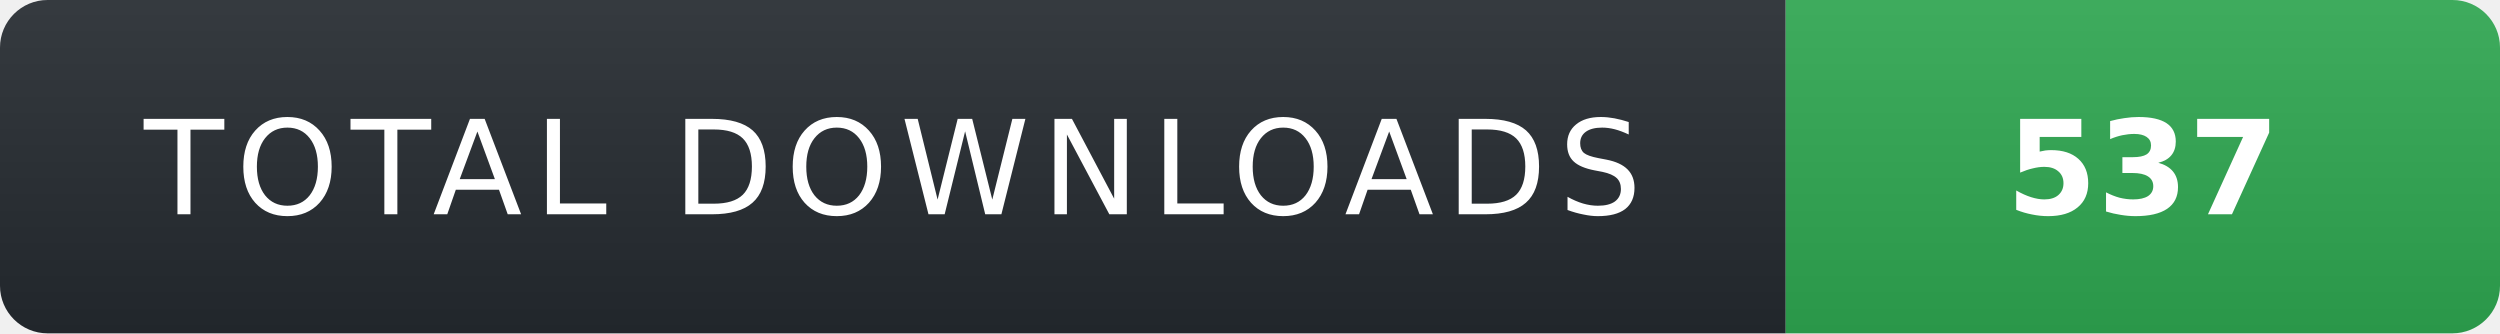
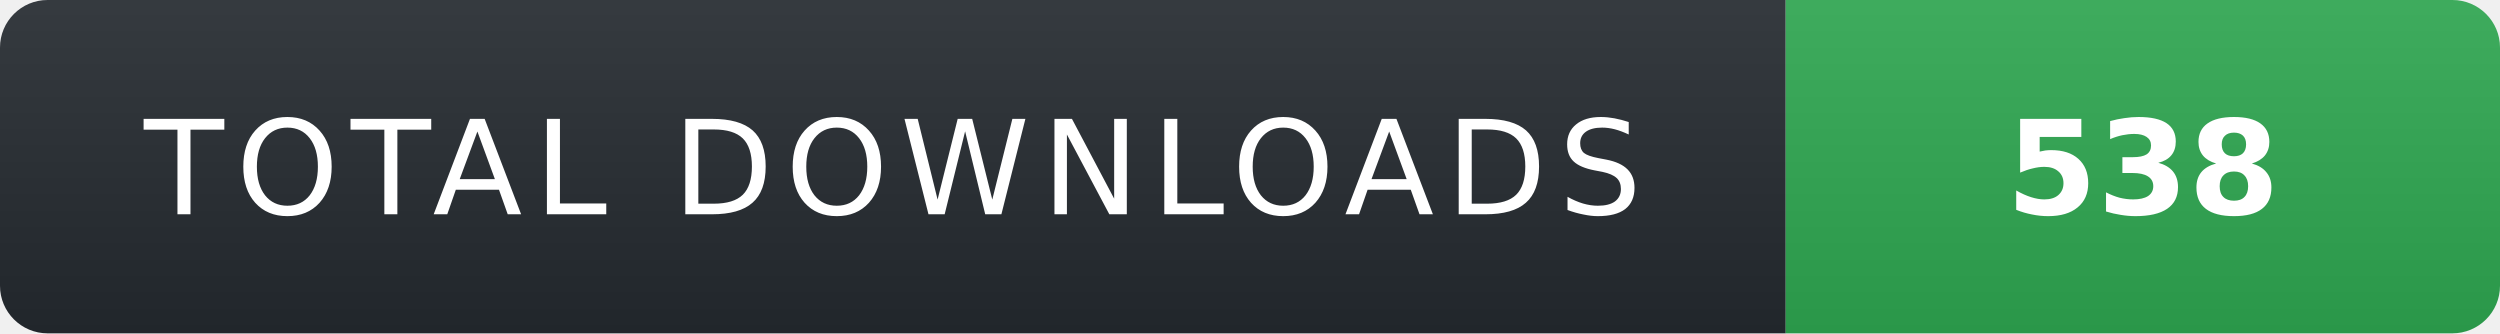
- <svg xmlns="http://www.w3.org/2000/svg" width="210" height="28" role="img" aria-label="TOTAL DOWNLOADS: 537">
+ <svg xmlns="http://www.w3.org/2000/svg" width="210" height="28" role="img" aria-label="TOTAL DOWNLOADS: 538">
  <linearGradient id="s" x2="0" y2="100%">
    <stop offset="0" stop-color="#fff" stop-opacity=".08" />
    <stop offset="1" stop-color="#000" stop-opacity=".08" />
  </linearGradient>
  <clipPath id="r">
    <rect width="210" height="28" rx="4" fill="#fff" />
  </clipPath>
  <g clip-path="url(#r)">
    <rect width="150" height="28" fill="#24292f" />
    <rect x="150" width="60" height="28" fill="#2ea44f" />
    <rect width="210" height="28" fill="url(#s)" />
  </g>
  <g fill="#fff" text-anchor="middle" font-family="Verdana,Geneva,DejaVu Sans,sans-serif" text-rendering="geometricPrecision" font-size="11">
    <text x="75" y="18" fill="#fff" letter-spacing="1">TOTAL DOWNLOADS</text>
-     <text x="180" y="18" fill="#fff" font-weight="700">537</text>
+     <text x="180" y="18" fill="#fff" font-weight="700">538</text>
  </g>
</svg>
